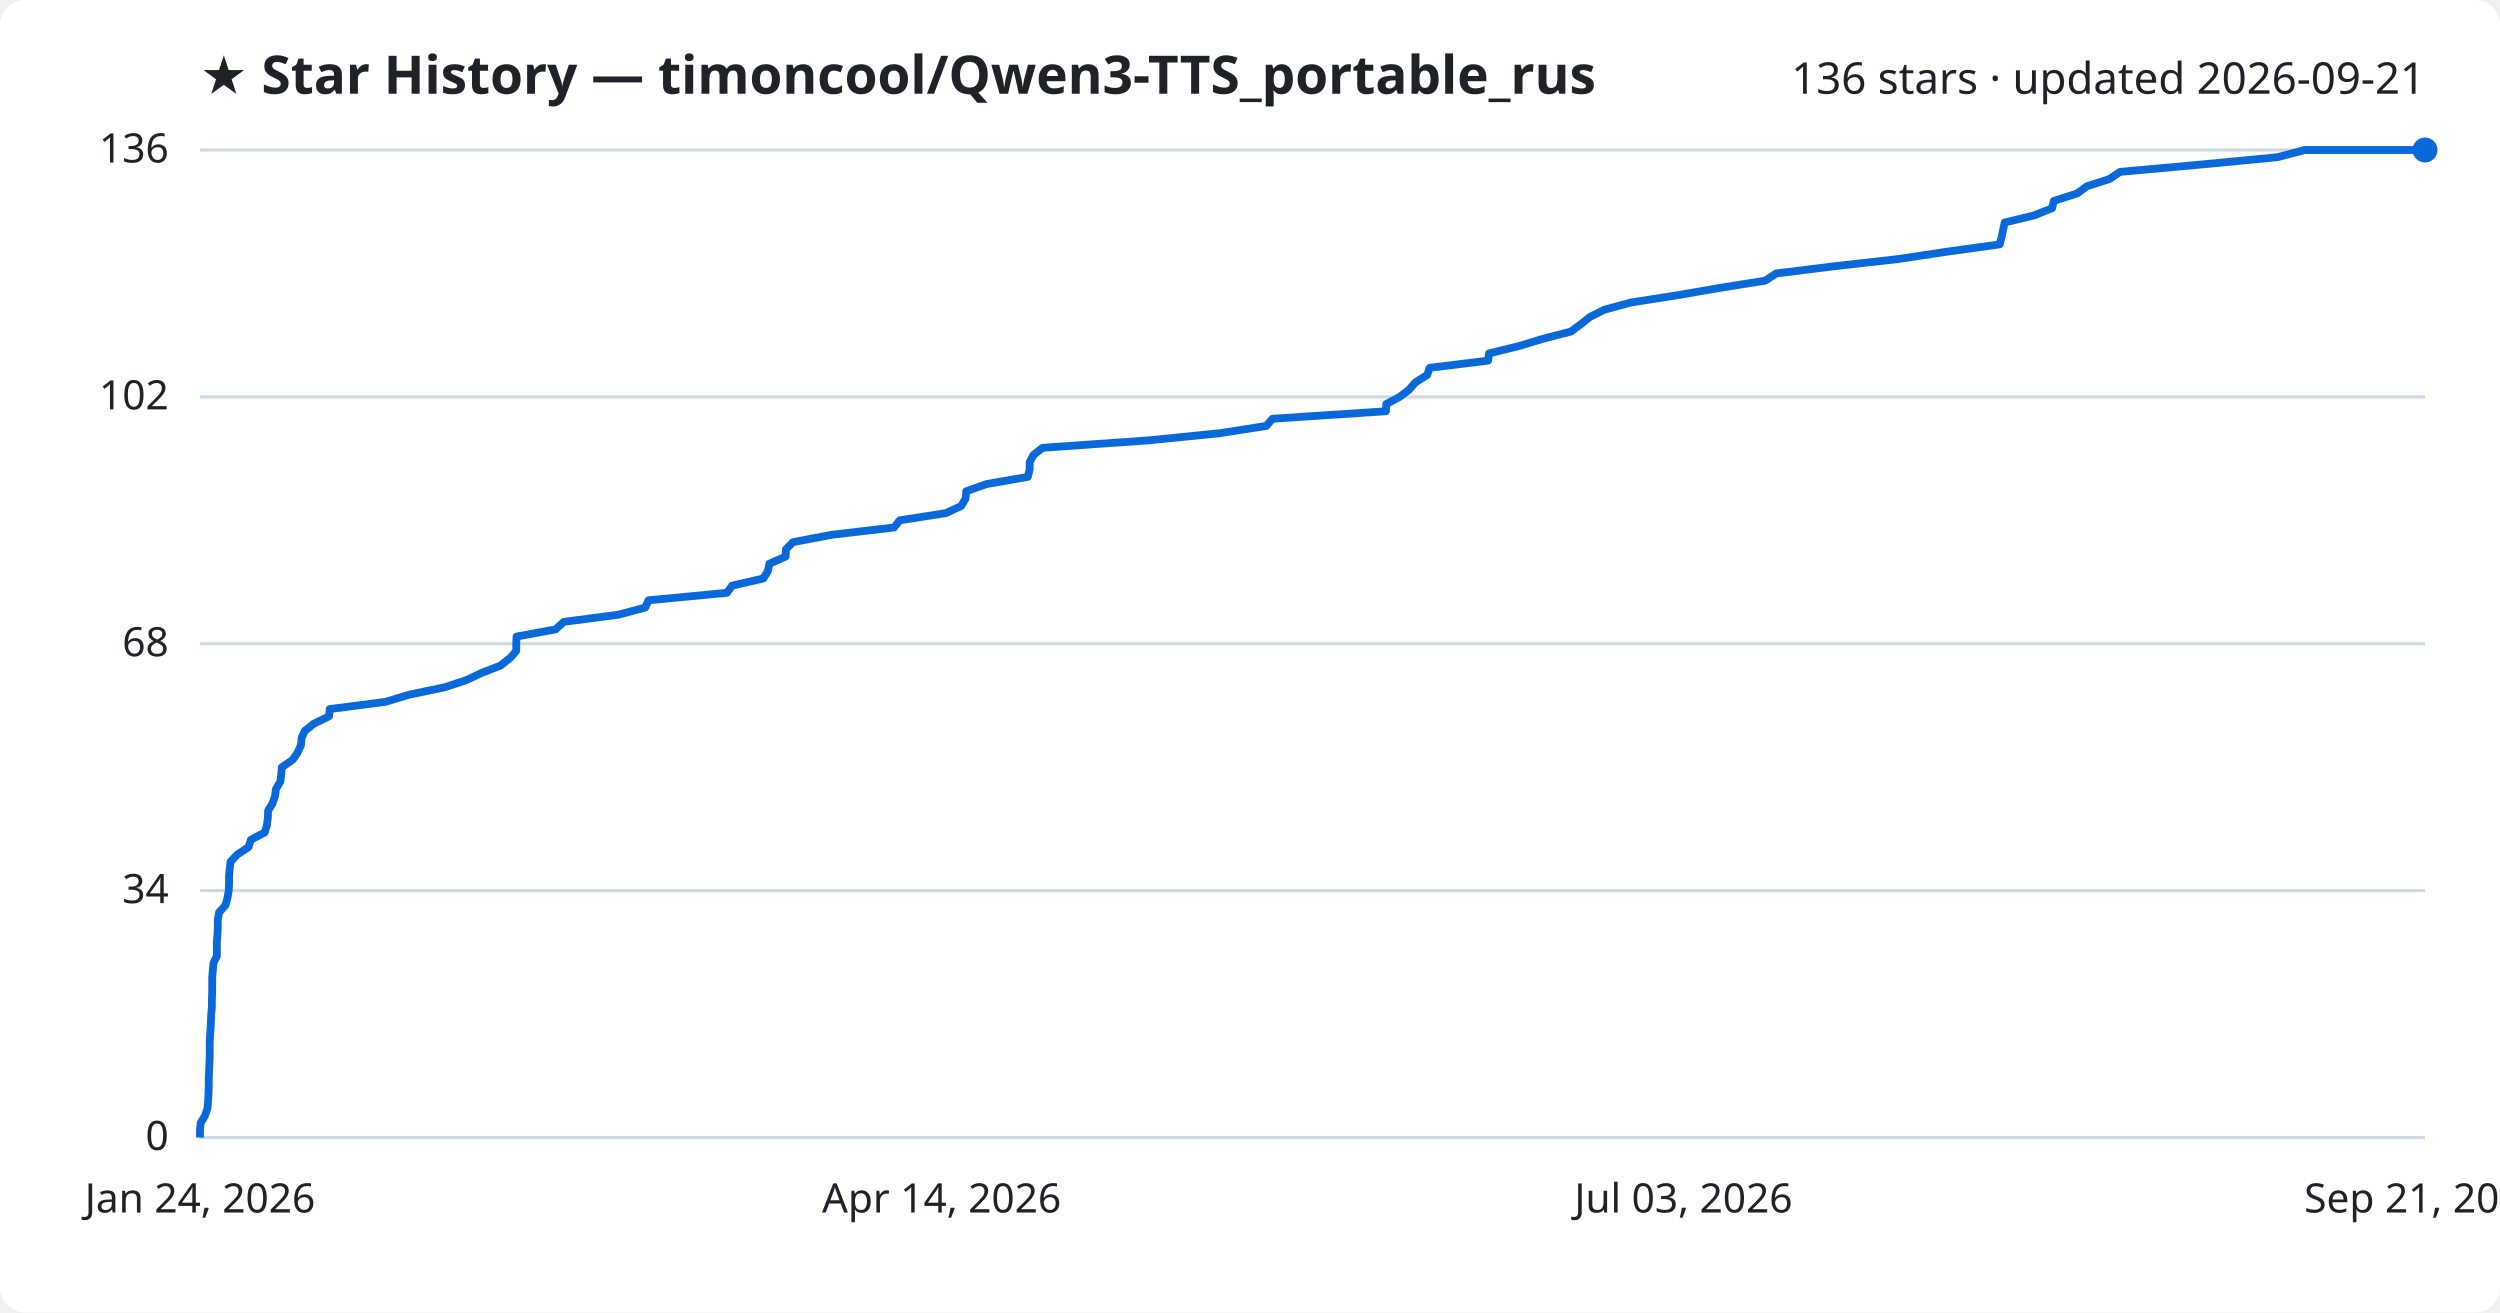
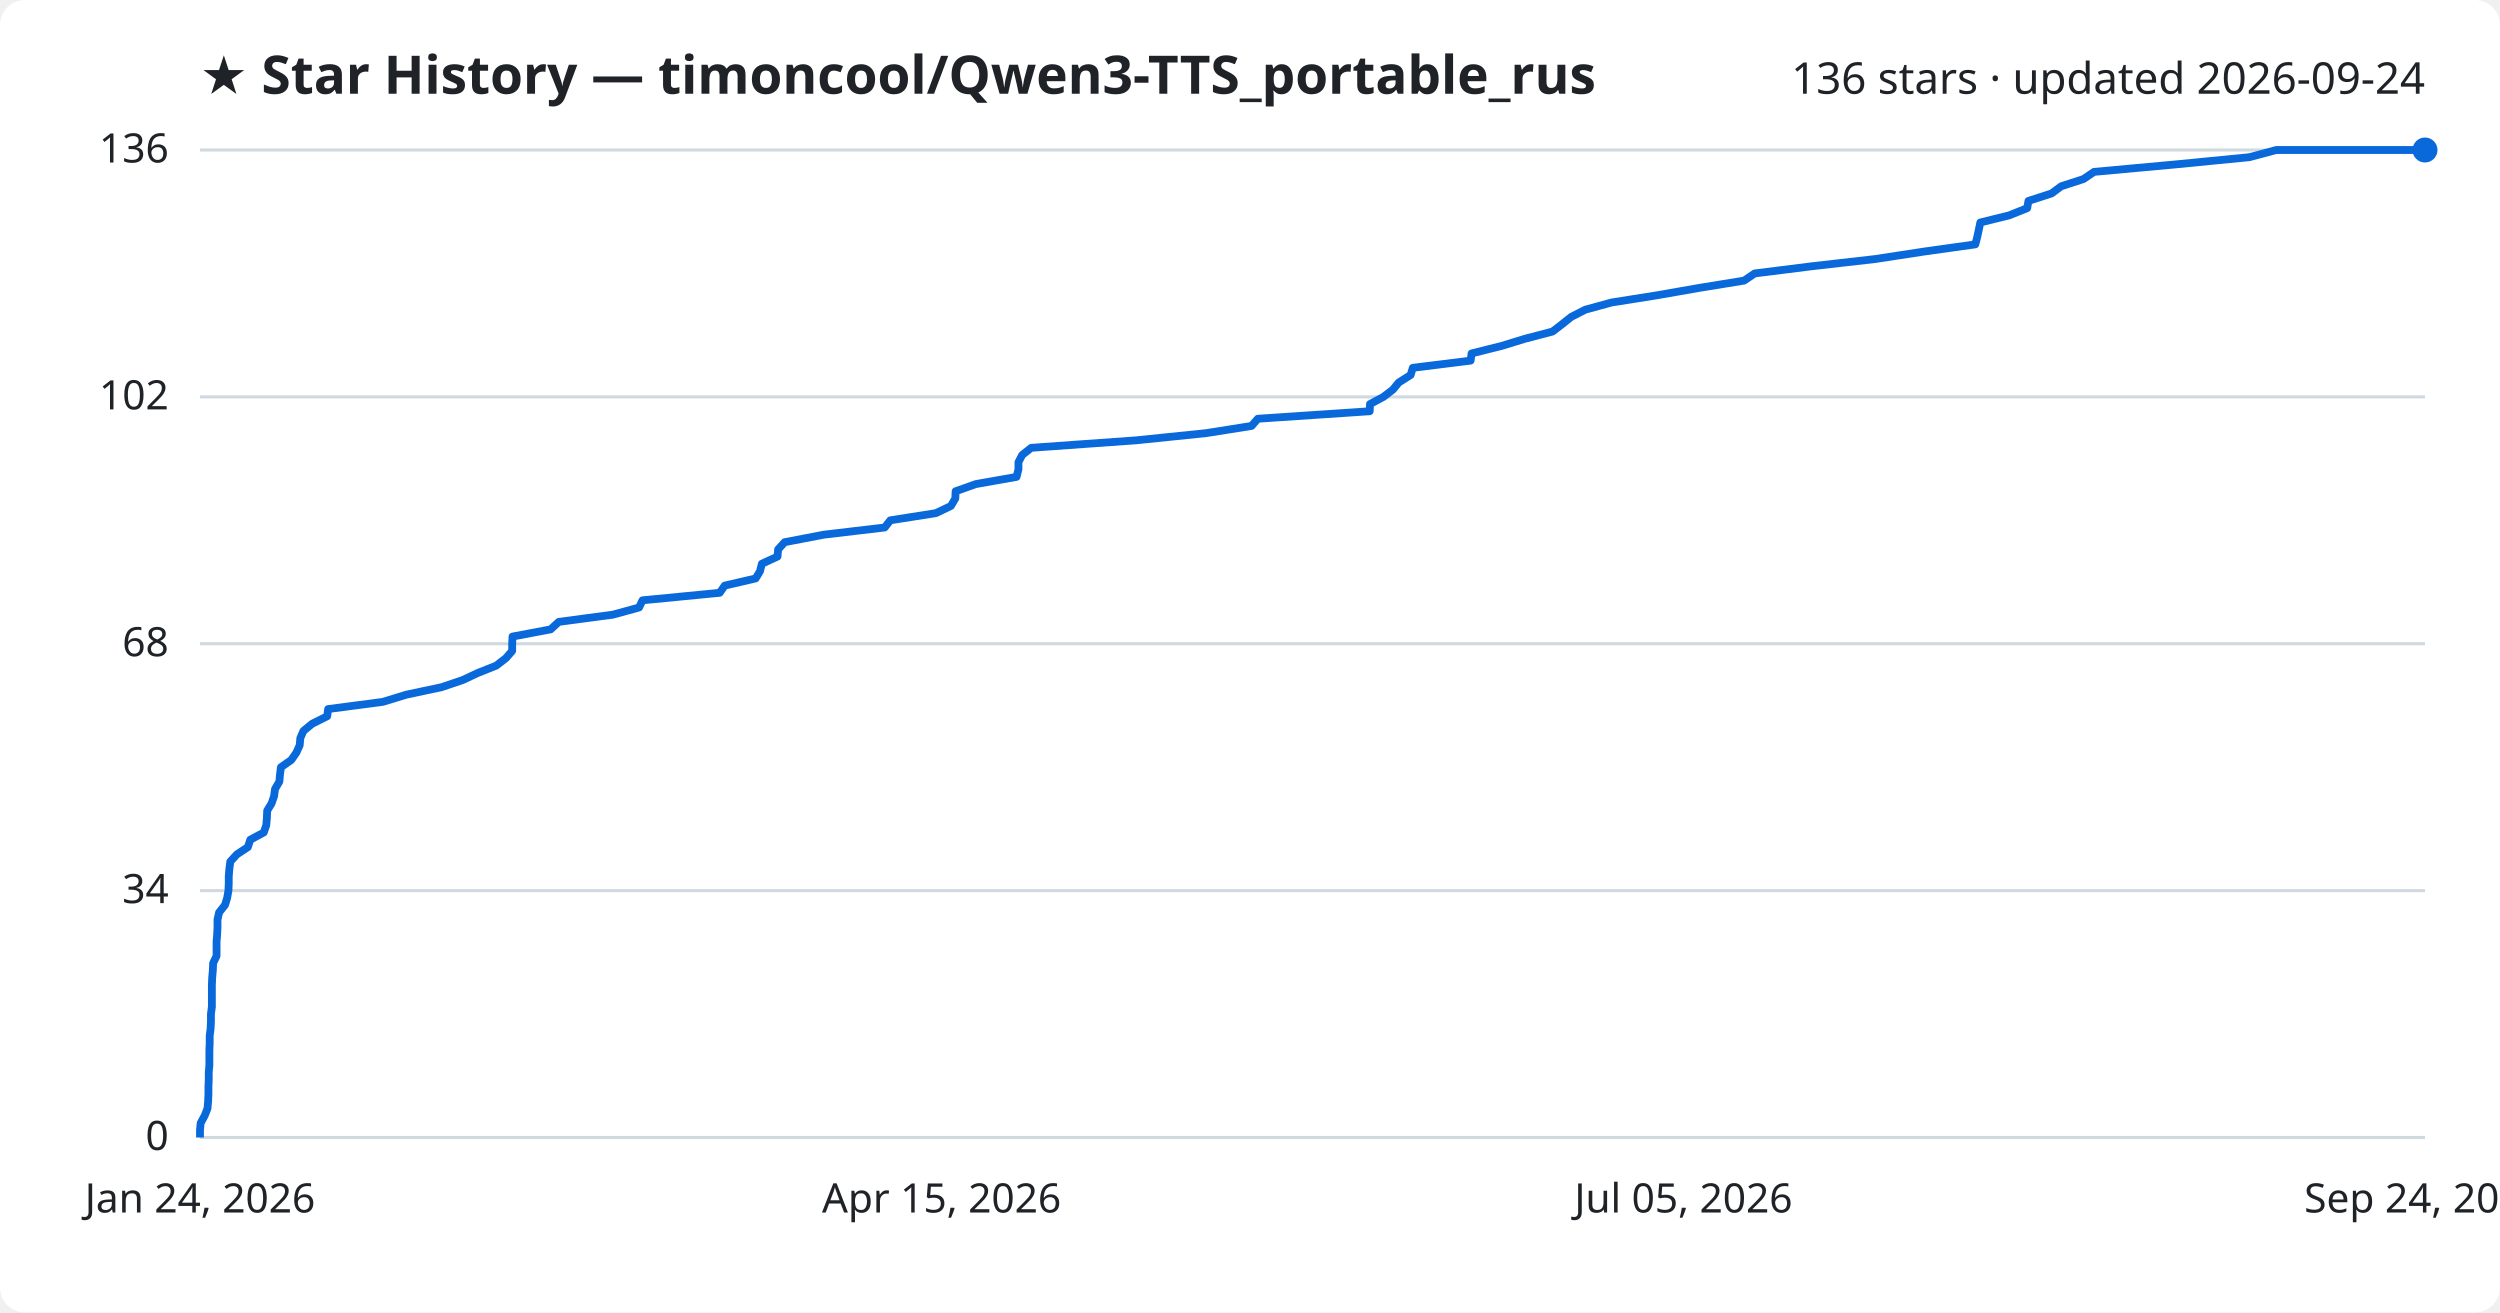
<svg xmlns="http://www.w3.org/2000/svg" viewBox="0 0 800 420" font-family="Segoe UI, sans-serif">
  <rect width="800" height="420" fill="#ffffff" rx="8" />
  <text x="64" y="30" fill="#1f2328" font-size="17" font-weight="700">★ Star History — timoncool/Qwen3-TTS_portable_rus</text>
-   <text x="776" y="30" fill="#1f2328" font-size="14" text-anchor="end">136 stars · updated 2026-09-21</text>
+   <text x="776" y="30" fill="#1f2328" font-size="14" text-anchor="end">136 stars · updated 2026-09-24</text>
  <line x1="64" y1="364.0" x2="776" y2="364.0" stroke="#d1d9e0" stroke-width="1" />
  <text x="54" y="368.0" fill="#1f2328" font-size="13" text-anchor="end">0</text>
  <line x1="64" y1="285.0" x2="776" y2="285.0" stroke="#d1d9e0" stroke-width="1" />
  <text x="54" y="289.0" fill="#1f2328" font-size="13" text-anchor="end">34</text>
  <line x1="64" y1="206.0" x2="776" y2="206.0" stroke="#d1d9e0" stroke-width="1" />
  <text x="54" y="210.0" fill="#1f2328" font-size="13" text-anchor="end">68</text>
  <line x1="64" y1="127.0" x2="776" y2="127.0" stroke="#d1d9e0" stroke-width="1" />
  <text x="54" y="131.0" fill="#1f2328" font-size="13" text-anchor="end">102</text>
  <line x1="64" y1="48.0" x2="776" y2="48.0" stroke="#d1d9e0" stroke-width="1" />
  <text x="54" y="52.0" fill="#1f2328" font-size="13" text-anchor="end">136</text>
-   <path d="M64.0,364.0 L64.0,361.7 L64.2,359.4 L65.6,357.0 L66.4,354.7 L66.6,352.4 L66.7,350.1 L66.8,347.7 L66.8,345.4 L66.9,343.1 L67.0,340.8 L67.1,338.4 L67.1,336.1 L67.1,333.8 L67.2,331.5 L67.4,329.1 L67.5,326.8 L67.6,324.5 L67.8,322.2 L67.8,319.9 L67.9,317.5 L67.9,315.2 L67.9,312.9 L68.1,310.6 L68.3,308.2 L69.4,305.9 L69.4,303.6 L69.4,301.3 L69.6,298.9 L69.7,296.6 L69.7,294.3 L70.1,292.0 L72.2,289.6 L72.8,287.3 L73.2,285.0 L73.3,282.7 L73.3,280.4 L73.5,278.0 L73.8,275.7 L76.0,273.4 L79.5,271.1 L80.3,268.7 L84.7,266.4 L85.4,264.1 L85.7,261.8 L85.8,259.4 L87.2,257.1 L88.0,254.8 L88.3,252.5 L89.7,250.1 L90.0,247.8 L90.2,245.5 L93.6,243.2 L95.2,240.9 L96.3,238.5 L96.5,236.2 L97.5,233.9 L100.4,231.6 L105.3,229.2 L105.5,226.9 L123.3,224.6 L130.9,222.3 L142.4,219.9 L149.3,217.6 L154.2,215.3 L160.1,213.0 L163.2,210.6 L165.2,208.3 L165.2,206.0 L165.3,203.7 L177.8,201.4 L180.4,199.0 L197.9,196.7 L206.5,194.4 L207.5,192.1 L232.6,189.7 L234.3,187.4 L244.3,185.1 L245.7,182.8 L246.2,180.4 L251.4,178.1 L251.5,175.8 L253.7,173.5 L266.3,171.1 L286.1,168.8 L287.9,166.5 L302.7,164.2 L307.6,161.9 L309.0,159.5 L309.2,157.2 L315.7,154.9 L328.9,152.6 L329.5,150.2 L329.5,147.9 L330.7,145.6 L333.6,143.3 L367.7,140.9 L390.5,138.6 L405.2,136.3 L407.2,134.0 L443.5,131.6 L443.6,129.3 L447.9,127.0 L450.9,124.7 L452.9,122.4 L456.7,120.0 L457.5,117.7 L476.2,115.4 L476.5,113.1 L486.2,110.7 L493.8,108.4 L502.7,106.1 L505.8,103.8 L508.8,101.4 L513.4,99.1 L521.9,96.8 L536.6,94.5 L550.5,92.1 L564.9,89.8 L568.4,87.5 L586.9,85.2 L607.4,82.9 L623.3,80.5 L639.9,78.2 L640.5,75.9 L641.0,73.6 L641.5,71.2 L651.0,68.9 L656.7,66.6 L657.2,64.3 L664.7,61.9 L667.8,59.6 L675.0,57.3 L678.4,55.0 L704.9,52.6 L728.8,50.3 L737.5,48.0 L776.0,48.0" fill="none" stroke="#0969da" stroke-width="2.5" stroke-linejoin="round" />
+   <path d="M64.0,364.0 L64.0,361.7 L64.2,359.4 L65.5,357.0 L66.4,354.7 L66.6,352.4 L66.7,350.1 L66.7,347.7 L66.8,345.4 L66.8,343.1 L67.0,340.8 L67.0,338.4 L67.0,336.1 L67.1,333.8 L67.1,331.5 L67.4,329.1 L67.5,326.8 L67.5,324.5 L67.8,322.2 L67.8,319.9 L67.8,317.5 L67.8,315.2 L67.9,312.9 L68.1,310.6 L68.2,308.2 L69.3,305.9 L69.3,303.6 L69.3,301.3 L69.5,298.9 L69.6,296.6 L69.6,294.3 L70.1,292.0 L72.0,289.6 L72.7,287.3 L73.1,285.0 L73.2,282.7 L73.2,280.4 L73.4,278.0 L73.7,275.7 L75.8,273.4 L79.3,271.1 L80.1,268.7 L84.4,266.4 L85.2,264.1 L85.4,261.8 L85.5,259.4 L86.9,257.1 L87.7,254.8 L88.0,252.5 L89.4,250.1 L89.6,247.8 L89.9,245.5 L93.2,243.2 L94.8,240.9 L95.9,238.5 L96.1,236.2 L97.1,233.9 L99.9,231.6 L104.7,229.2 L105.0,226.9 L122.5,224.6 L130.0,222.3 L141.3,219.9 L148.1,217.6 L153.0,215.3 L158.8,213.0 L161.9,210.6 L163.9,208.3 L163.9,206.0 L164.0,203.7 L176.2,201.4 L178.8,199.0 L196.1,196.7 L204.5,194.4 L205.6,192.1 L230.3,189.7 L231.9,187.4 L241.8,185.1 L243.2,182.8 L243.8,180.4 L248.8,178.1 L249.0,175.8 L251.1,173.5 L263.6,171.1 L283.1,168.8 L284.9,166.5 L299.5,164.2 L304.3,161.9 L305.7,159.5 L305.8,157.2 L312.3,154.9 L325.3,152.6 L325.9,150.2 L325.9,147.9 L327.1,145.6 L330.0,143.3 L363.6,140.9 L386.0,138.6 L400.5,136.3 L402.5,134.0 L438.3,131.6 L438.4,129.3 L442.7,127.0 L445.7,124.7 L447.6,122.4 L451.4,120.0 L452.1,117.7 L470.6,115.4 L470.9,113.1 L480.5,110.7 L488.0,108.4 L496.8,106.1 L499.8,103.8 L502.8,101.4 L507.3,99.1 L515.7,96.8 L530.2,94.5 L543.9,92.1 L558.1,89.8 L561.5,87.5 L579.8,85.2 L600.0,82.9 L615.7,80.5 L632.1,78.2 L632.7,75.9 L633.2,73.6 L633.7,71.2 L643.0,68.9 L648.7,66.6 L649.1,64.3 L656.5,61.9 L659.6,59.6 L666.7,57.3 L670.1,55.0 L696.3,52.6 L719.8,50.3 L728.4,48.0 L776.0,48.0" fill="none" stroke="#0969da" stroke-width="2.5" stroke-linejoin="round" />
  <circle cx="776.0" cy="48.0" r="4" fill="#0969da" />
  <text x="64.0" y="388" fill="#1f2328" font-size="13" text-anchor="middle">Jan 24, 2026</text>
-   <text x="301.3" y="388" fill="#1f2328" font-size="13" text-anchor="middle">Apr 14, 2026</text>
-   <text x="538.7" y="388" fill="#1f2328" font-size="13" text-anchor="middle">Jul 03, 2026</text>
-   <text x="776.0" y="388" fill="#1f2328" font-size="13" text-anchor="middle">Sep 21, 2026</text>
+   <text x="301.3" y="388" fill="#1f2328" font-size="13" text-anchor="middle">Apr 15, 2026</text>
+   <text x="538.7" y="388" fill="#1f2328" font-size="13" text-anchor="middle">Jul 05, 2026</text>
+   <text x="776.0" y="388" fill="#1f2328" font-size="13" text-anchor="middle">Sep 24, 2026</text>
</svg>
